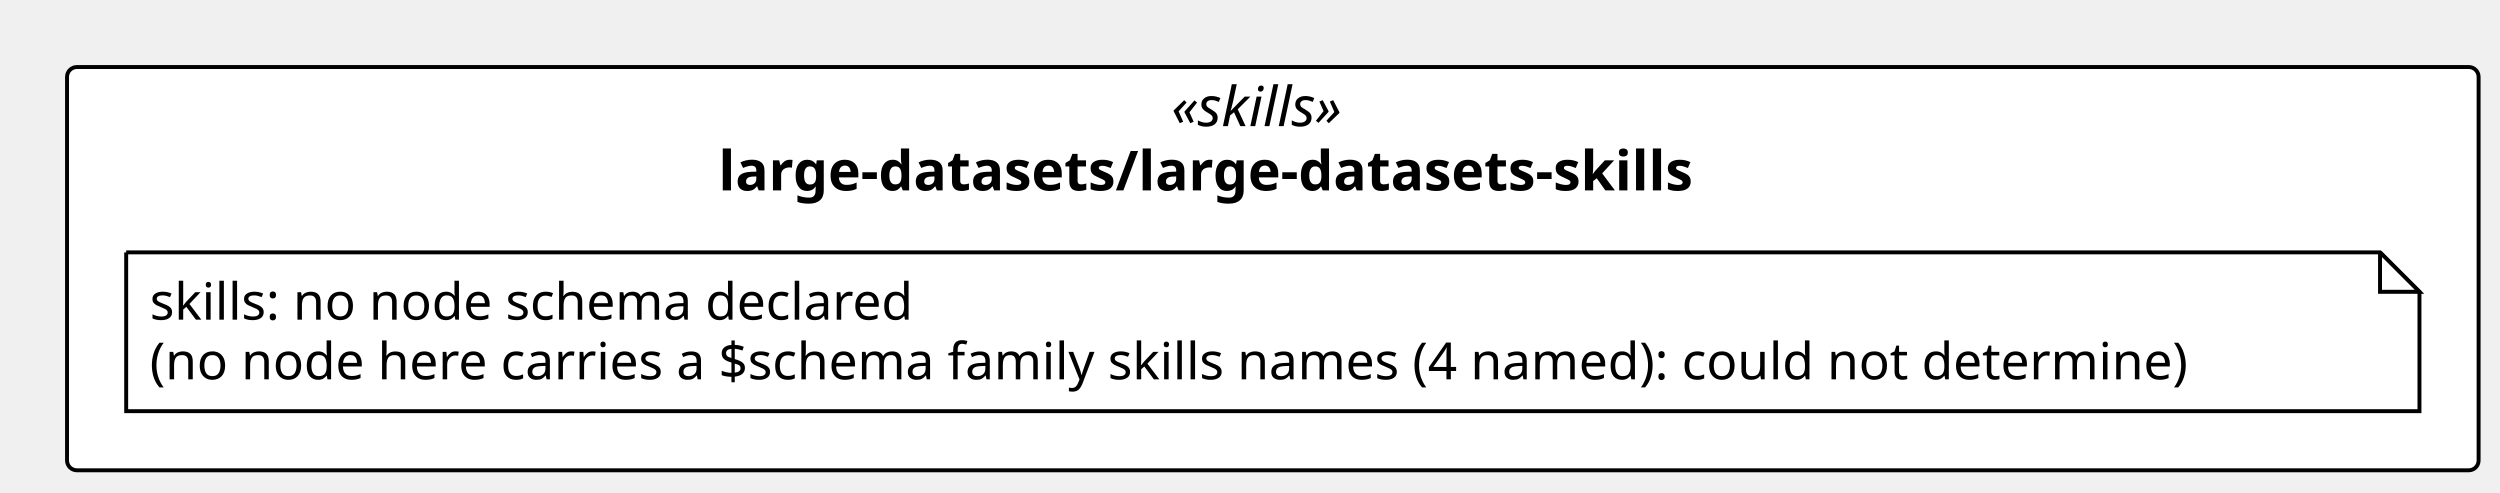
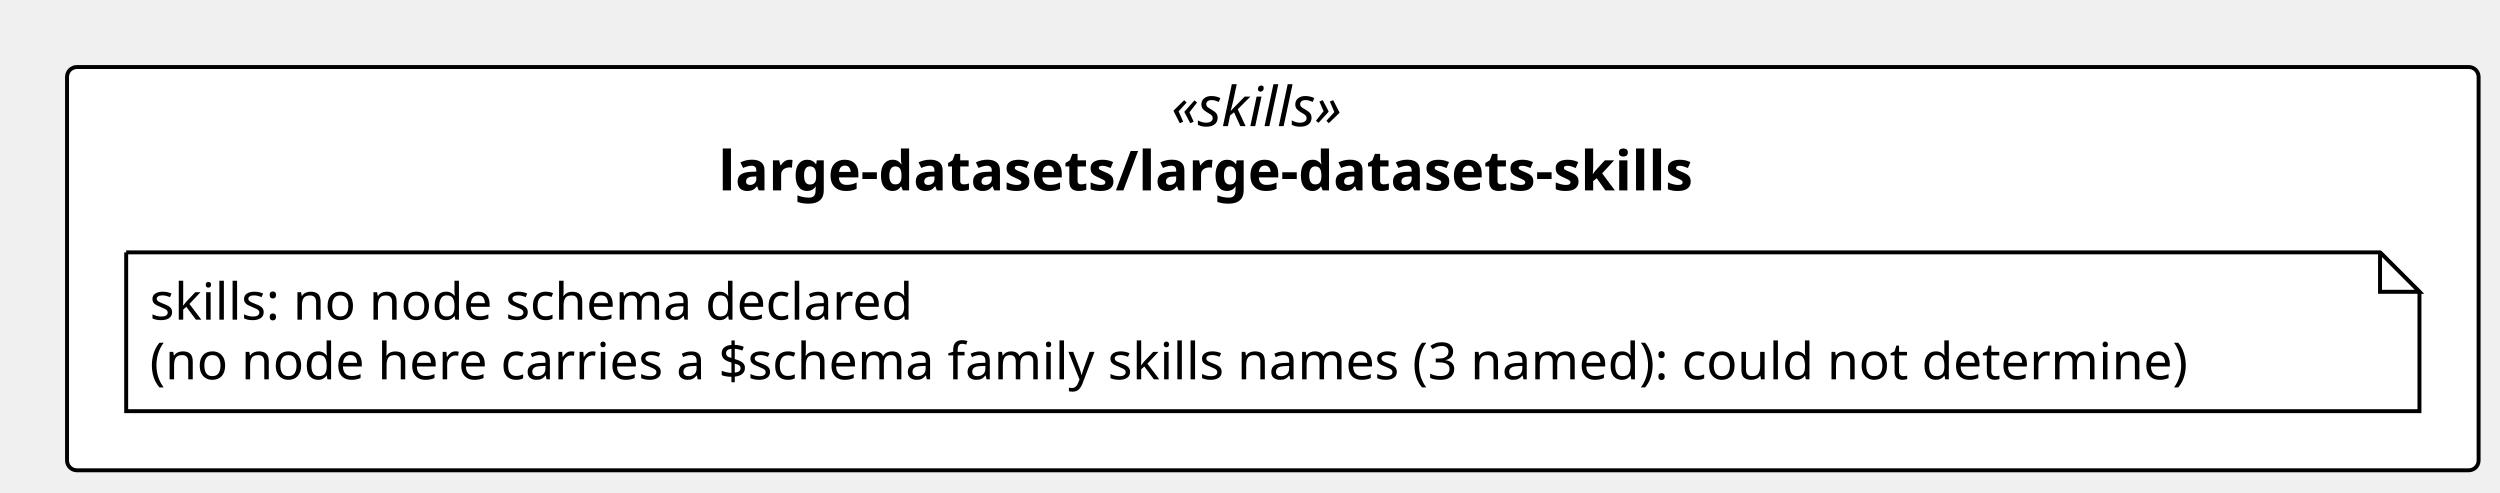
<svg xmlns="http://www.w3.org/2000/svg" contentStyleType="text/css" height="125px" preserveAspectRatio="none" style="width:634px;height:125px;background:#FFFFFF;" version="1.1" viewBox="0 0 634 125" width="634px" zoomAndPan="magnify">
  <defs />
  <g>
    <rect fill="#FFFFFF" height="102.266" rx="2.5" ry="2.5" style="stroke:#000000;stroke-width:1.0;" width="611.574" x="17" y="17" />
    <text fill="#000000" font-family="Verdana" font-size="14" font-style="italic" lengthAdjust="spacing" textLength="51.495" x="297.04" y="31.995">«skills»</text>
    <text fill="#000000" font-family="Verdana" font-size="14" font-weight="bold" lengthAdjust="spacing" textLength="281.176" x="182.199" y="48.292">large-datasets/large-datasets-skills</text>
    <g id="elem_n_large_datasets_large_datasets_skills_skills">
      <path d="M32,64 L32,104.266 L613.574,104.266 L613.574,74 L603.574,64 L32,64 " fill="#FFFFFF" style="stroke:#000000;stroke-width:1.0;" />
      <path d="M603.574,64 L603.574,74 L613.574,74 L603.574,64 " fill="#FFFFFF" style="stroke:#000000;stroke-width:1.0;" />
      <text fill="#000000" font-family="Verdana" font-size="13" lengthAdjust="spacing" textLength="208.812" x="38" y="81.067">skills: no node schema declared</text>
-       <text fill="#000000" font-family="Verdana" font-size="13" lengthAdjust="spacing" textLength="560.574" x="38" y="96.2">(no node here carries a $schema family skills names (4 named): could not determine)</text>
+       <text fill="#000000" font-family="Verdana" font-size="13" lengthAdjust="spacing" textLength="560.574" x="38" y="96.2">(no node here carries a $schema family skills names (3 named): could not determine)</text>
    </g>
  </g>
</svg>
